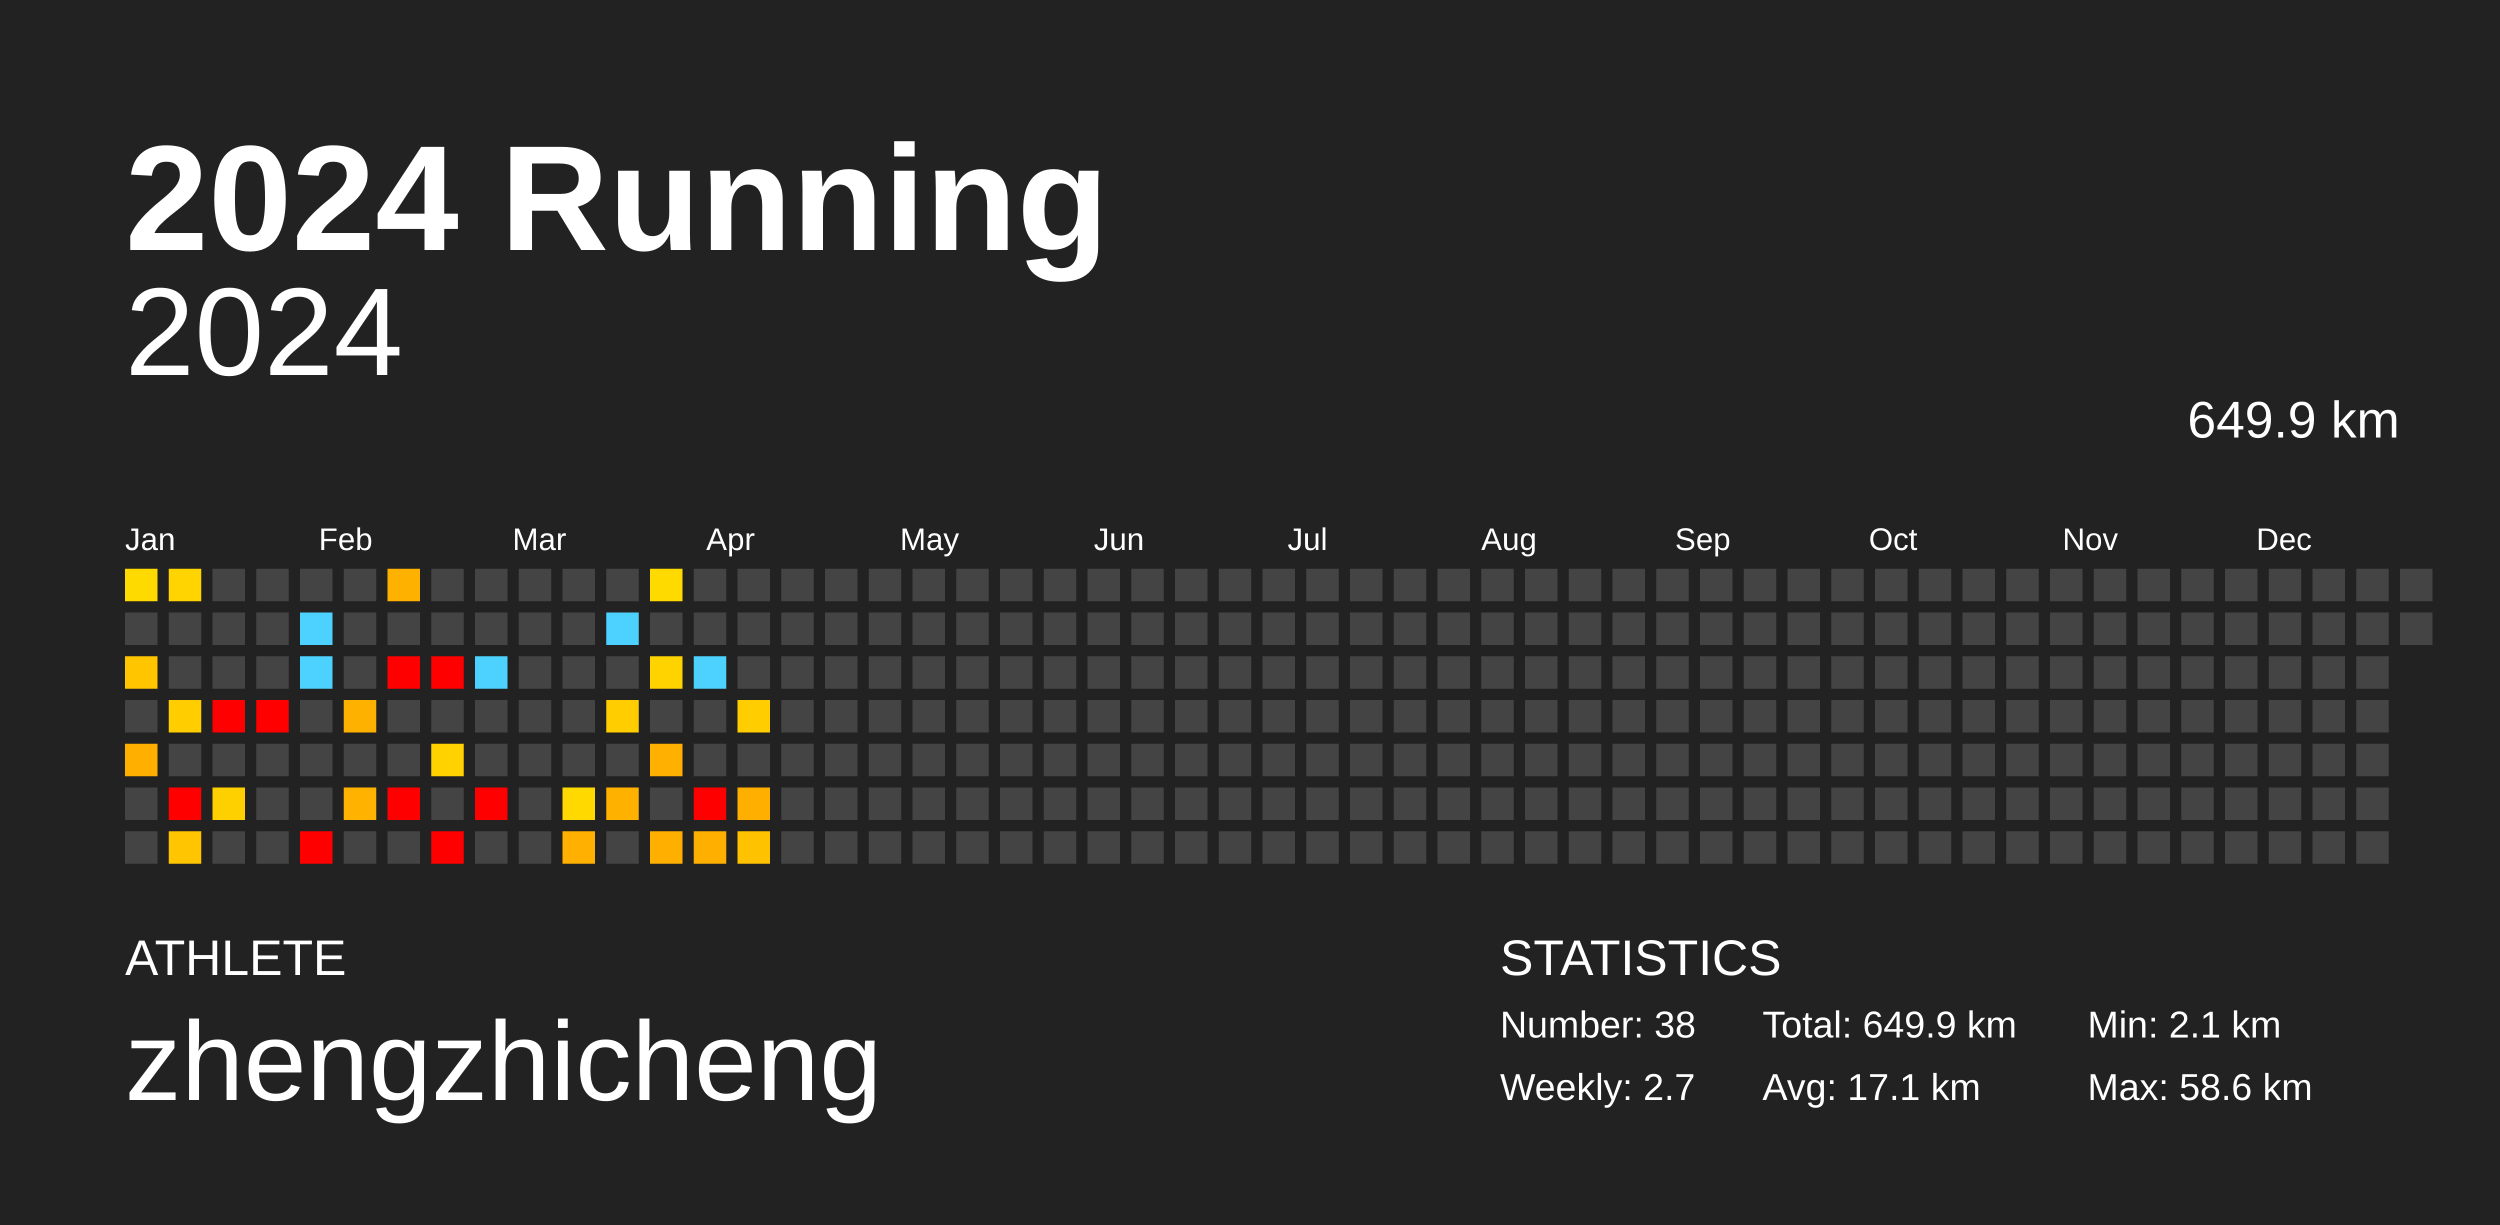
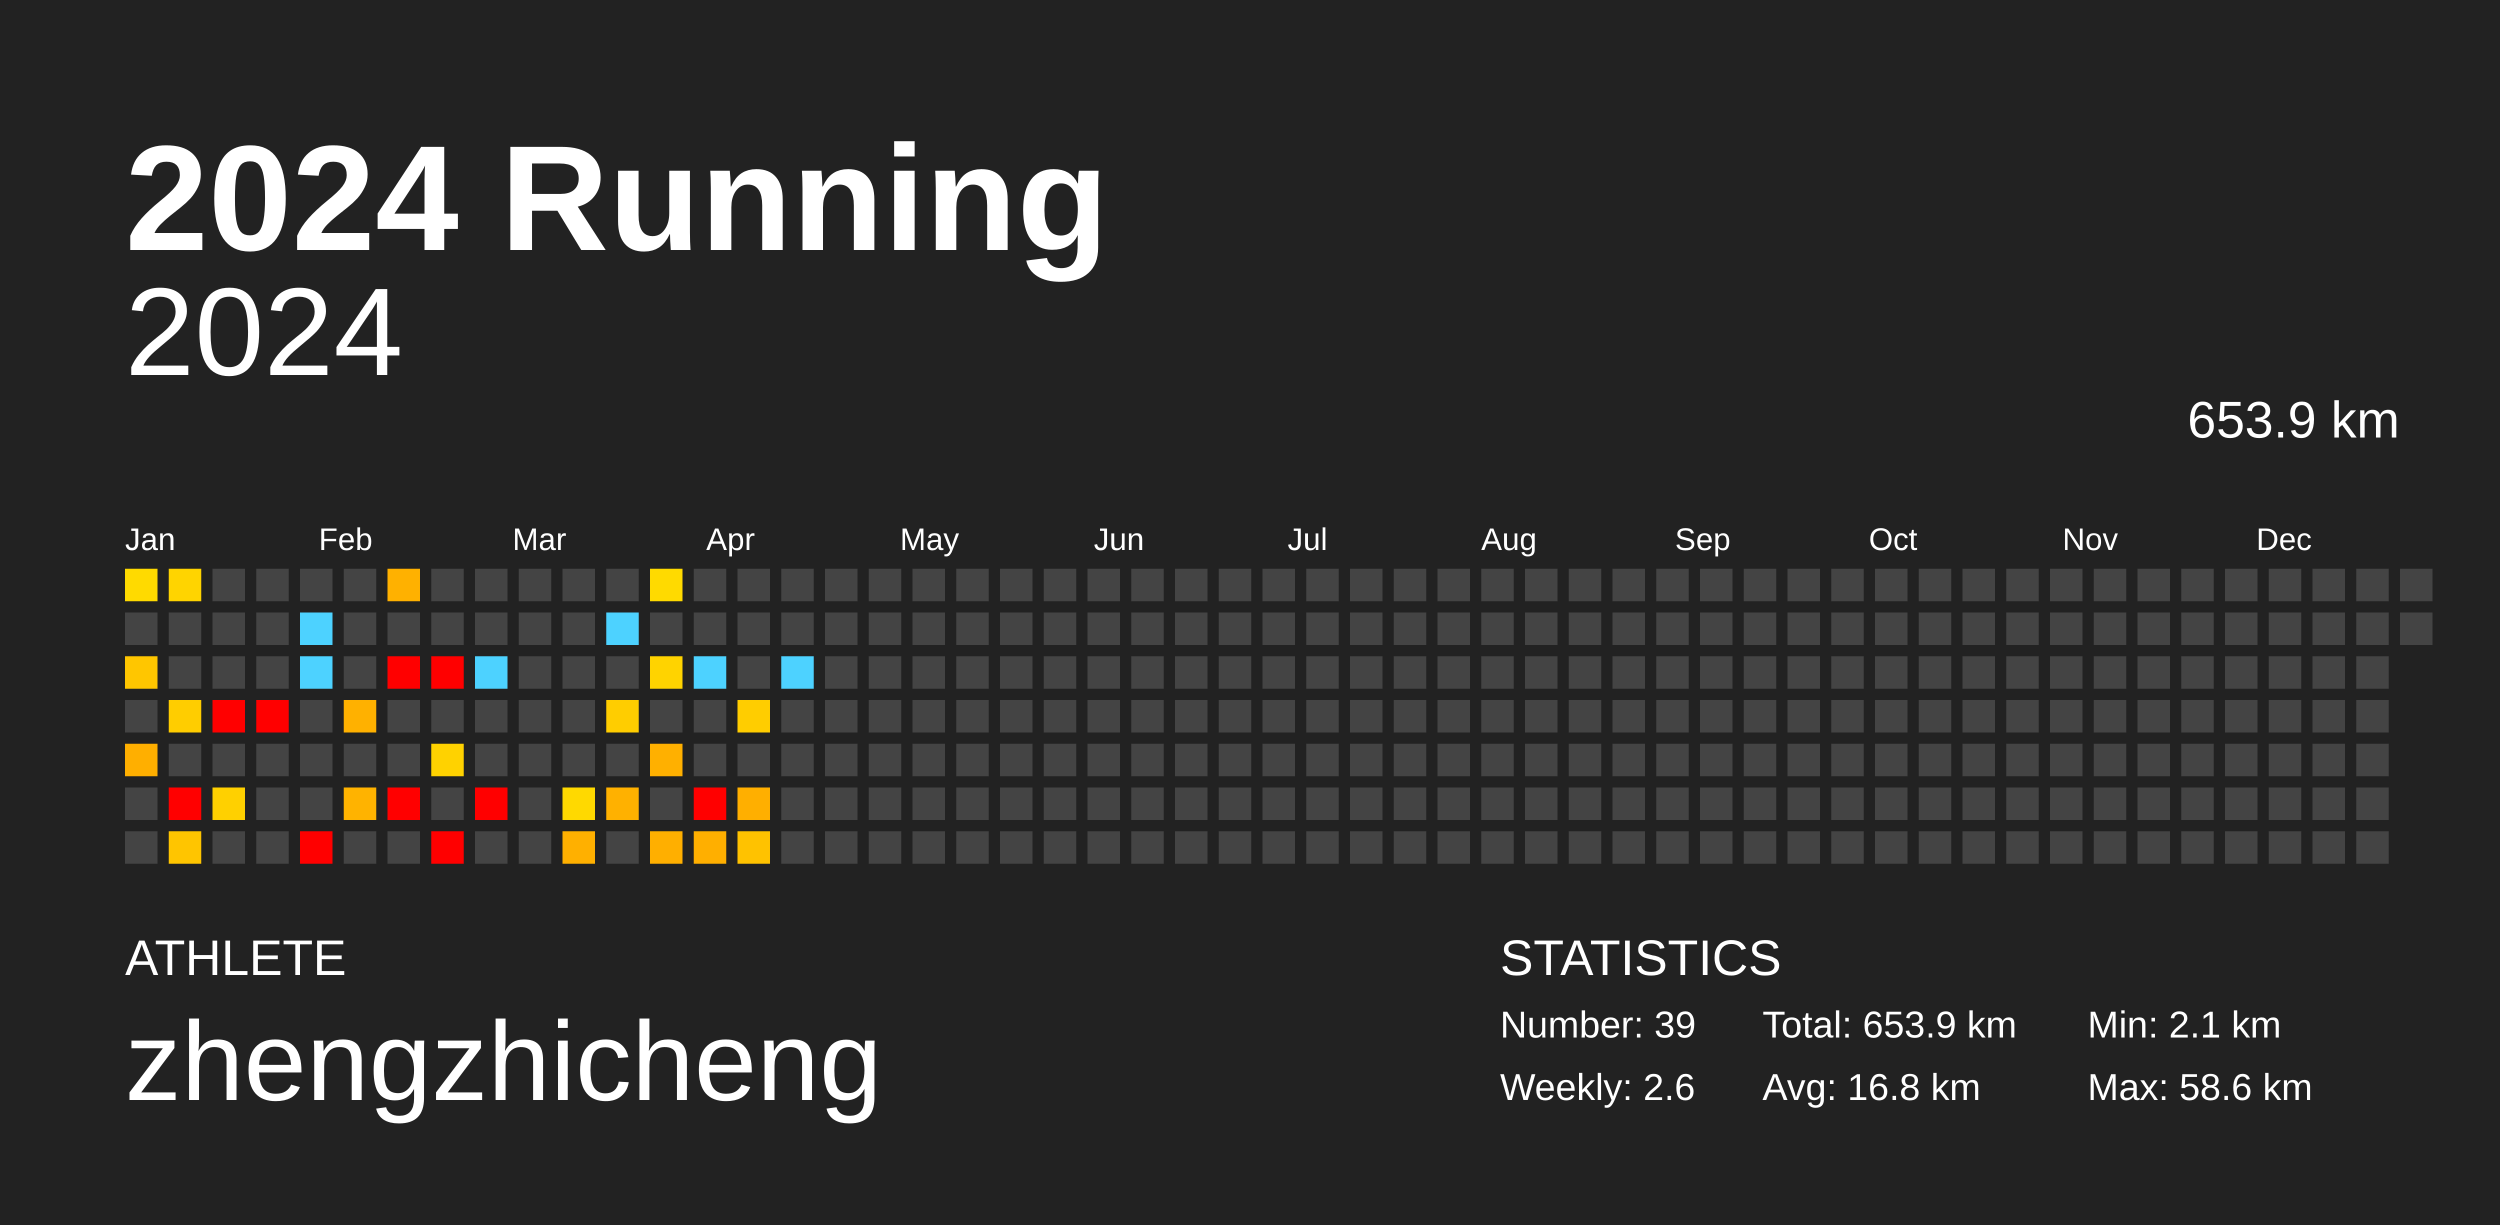
<svg xmlns="http://www.w3.org/2000/svg" baseProfile="full" height="98mm" version="1.1" viewBox="0,0,200,98" width="200mm">
  <defs />
  <rect fill="#222222" height="98" width="200" x="0" y="0" />
  <text fill="#FFFFFF" style="font-size:12px; font-family:Arial; font-weight:bold;" x="10" y="20">2024 Running</text>
  <text fill="#FFFFFF" style="font-size:4px; font-family:Arial" x="10" y="78">ATHLETE</text>
  <text fill="#FFFFFF" style="font-size:9px; font-family:Arial" x="10" y="88">zhengzhicheng</text>
  <text fill="#FFFFFF" style="font-size:4px; font-family:Arial" x="120" y="78">STATISTICS</text>
-   <text fill="#FFFFFF" style="font-size:3px; font-family:Arial" x="120" y="83">Number: 38</text>
-   <text fill="#FFFFFF" style="font-size:3px; font-family:Arial" x="120" y="88">Weekly: 2.7</text>
-   <text fill="#FFFFFF" style="font-size:3px; font-family:Arial" x="141" y="83">Total: 649.9 km</text>
-   <text fill="#FFFFFF" style="font-size:3px; font-family:Arial" x="141" y="88">Avg: 17.1 km</text>
+   <text fill="#FFFFFF" style="font-size:3px; font-family:Arial" x="120" y="83">Number: 39</text>
+   <text fill="#FFFFFF" style="font-size:3px; font-family:Arial" x="120" y="88">Weekly: 2.6</text>
+   <text fill="#FFFFFF" style="font-size:3px; font-family:Arial" x="141" y="83">Total: 653.9 km</text>
+   <text fill="#FFFFFF" style="font-size:3px; font-family:Arial" x="141" y="88">Avg: 16.8 km</text>
  <text fill="#FFFFFF" style="font-size:3px; font-family:Arial" x="167" y="83">Min: 2.1 km</text>
  <text fill="#FFFFFF" style="font-size:3px; font-family:Arial" x="167" y="88">Max: 58.6 km</text>
  <text alignment-baseline="hanging" fill="#FFFFFF" style="font-size:10.0px; font-family:Arial;" x="10" y="30">2024</text>
-   <text alignment-baseline="hanging" fill="#FFFFFF" style="font-size:4.125px; font-family:Arial;" x="175" y="35">649.9 km</text>
+   <text alignment-baseline="hanging" fill="#FFFFFF" style="font-size:4.125px; font-family:Arial;" x="175" y="35">653.9 km</text>
  <text fill="#FFFFFF" style="font-size:2.5px; font-family:Arial" x="10.0" y="44">Jan</text>
  <text fill="#FFFFFF" style="font-size:2.5px; font-family:Arial" x="25.5" y="44">Feb</text>
  <text fill="#FFFFFF" style="font-size:2.5px; font-family:Arial" x="41.0" y="44">Mar</text>
  <text fill="#FFFFFF" style="font-size:2.5px; font-family:Arial" x="56.5" y="44">Apr</text>
  <text fill="#FFFFFF" style="font-size:2.5px; font-family:Arial" x="72.0" y="44">May</text>
  <text fill="#FFFFFF" style="font-size:2.5px; font-family:Arial" x="87.5" y="44">Jun</text>
  <text fill="#FFFFFF" style="font-size:2.5px; font-family:Arial" x="103.0" y="44">Jul</text>
  <text fill="#FFFFFF" style="font-size:2.5px; font-family:Arial" x="118.5" y="44">Aug</text>
  <text fill="#FFFFFF" style="font-size:2.5px; font-family:Arial" x="134.0" y="44">Sep</text>
  <text fill="#FFFFFF" style="font-size:2.5px; font-family:Arial" x="149.5" y="44">Oct</text>
  <text fill="#FFFFFF" style="font-size:2.5px; font-family:Arial" x="165.0" y="44">Nov</text>
  <text fill="#FFFFFF" style="font-size:2.5px; font-family:Arial" x="180.5" y="44">Dec</text>
  <rect fill="#ffda00" height="2.6" width="2.6" x="10.0" y="45.5" />
  <rect fill="#444444" height="2.6" width="2.6" x="10.0" y="49.0" />
  <rect fill="#ffc600" height="2.6" width="2.6" x="10.0" y="52.5" />
  <rect fill="#444444" height="2.6" width="2.6" x="10.0" y="56.0" />
  <rect fill="#ffaf00" height="2.6" width="2.6" x="10.0" y="59.5" />
  <rect fill="#444444" height="2.6" width="2.6" x="10.0" y="63.0" />
  <rect fill="#444444" height="2.6" width="2.6" x="10.0" y="66.5" />
  <rect fill="#ffd400" height="2.6" width="2.6" x="13.5" y="45.5" />
  <rect fill="#444444" height="2.6" width="2.6" x="13.5" y="49.0" />
  <rect fill="#444444" height="2.6" width="2.6" x="13.5" y="52.5" />
  <rect fill="#ffcd00" height="2.6" width="2.6" x="13.5" y="56.0" />
  <rect fill="#444444" height="2.6" width="2.6" x="13.5" y="59.5" />
  <rect fill="red" height="2.6" width="2.6" x="13.5" y="63.0" />
  <rect fill="#ffc500" height="2.6" width="2.6" x="13.5" y="66.5" />
  <rect fill="#444444" height="2.6" width="2.6" x="17.0" y="45.5" />
  <rect fill="#444444" height="2.6" width="2.6" x="17.0" y="49.0" />
  <rect fill="#444444" height="2.6" width="2.6" x="17.0" y="52.5" />
  <rect fill="red" height="2.6" width="2.6" x="17.0" y="56.0" />
  <rect fill="#444444" height="2.6" width="2.6" x="17.0" y="59.5" />
  <rect fill="#ffd000" height="2.6" width="2.6" x="17.0" y="63.0" />
  <rect fill="#444444" height="2.6" width="2.6" x="17.0" y="66.5" />
  <rect fill="#444444" height="2.6" width="2.6" x="20.5" y="45.5" />
  <rect fill="#444444" height="2.6" width="2.6" x="20.5" y="49.0" />
  <rect fill="#444444" height="2.6" width="2.6" x="20.5" y="52.5" />
  <rect fill="red" height="2.6" width="2.6" x="20.5" y="56.0" />
  <rect fill="#444444" height="2.6" width="2.6" x="20.5" y="59.5" />
  <rect fill="#444444" height="2.6" width="2.6" x="20.5" y="63.0" />
  <rect fill="#444444" height="2.6" width="2.6" x="20.5" y="66.5" />
  <rect fill="#444444" height="2.6" width="2.6" x="24.0" y="45.5" />
  <rect fill="#4dd2ff" height="2.6" width="2.6" x="24.0" y="49.0" />
  <rect fill="#4dd2ff" height="2.6" width="2.6" x="24.0" y="52.5" />
  <rect fill="#444444" height="2.6" width="2.6" x="24.0" y="56.0" />
  <rect fill="#444444" height="2.6" width="2.6" x="24.0" y="59.5" />
  <rect fill="#444444" height="2.6" width="2.6" x="24.0" y="63.0" />
  <rect fill="red" height="2.6" width="2.6" x="24.0" y="66.5" />
  <rect fill="#444444" height="2.6" width="2.6" x="27.5" y="45.5" />
  <rect fill="#444444" height="2.6" width="2.6" x="27.5" y="49.0" />
  <rect fill="#444444" height="2.6" width="2.6" x="27.5" y="52.5" />
  <rect fill="#ffb100" height="2.6" width="2.6" x="27.5" y="56.0" />
  <rect fill="#444444" height="2.6" width="2.6" x="27.5" y="59.5" />
  <rect fill="#ffb300" height="2.6" width="2.6" x="27.5" y="63.0" />
  <rect fill="#444444" height="2.6" width="2.6" x="27.5" y="66.5" />
  <rect fill="#ffb100" height="2.6" width="2.6" x="31.0" y="45.5" />
  <rect fill="#444444" height="2.6" width="2.6" x="31.0" y="49.0" />
  <rect fill="red" height="2.6" width="2.6" x="31.0" y="52.5" />
  <rect fill="#444444" height="2.6" width="2.6" x="31.0" y="56.0" />
  <rect fill="#444444" height="2.6" width="2.6" x="31.0" y="59.5" />
  <rect fill="red" height="2.6" width="2.6" x="31.0" y="63.0" />
  <rect fill="#444444" height="2.6" width="2.6" x="31.0" y="66.5" />
  <rect fill="#444444" height="2.6" width="2.6" x="34.5" y="45.5" />
  <rect fill="#444444" height="2.6" width="2.6" x="34.5" y="49.0" />
  <rect fill="red" height="2.6" width="2.6" x="34.5" y="52.5" />
  <rect fill="#444444" height="2.6" width="2.6" x="34.5" y="56.0" />
  <rect fill="#ffd200" height="2.6" width="2.6" x="34.5" y="59.5" />
  <rect fill="#444444" height="2.6" width="2.6" x="34.5" y="63.0" />
  <rect fill="red" height="2.6" width="2.6" x="34.5" y="66.5" />
  <rect fill="#444444" height="2.6" width="2.6" x="38.0" y="45.5" />
  <rect fill="#444444" height="2.6" width="2.6" x="38.0" y="49.0" />
  <rect fill="#4dd2ff" height="2.6" width="2.6" x="38.0" y="52.5" />
  <rect fill="#444444" height="2.6" width="2.6" x="38.0" y="56.0" />
  <rect fill="#444444" height="2.6" width="2.6" x="38.0" y="59.5" />
  <rect fill="red" height="2.6" width="2.6" x="38.0" y="63.0" />
  <rect fill="#444444" height="2.6" width="2.6" x="38.0" y="66.5" />
  <rect fill="#444444" height="2.6" width="2.6" x="41.5" y="45.5" />
  <rect fill="#444444" height="2.6" width="2.6" x="41.5" y="49.0" />
  <rect fill="#444444" height="2.6" width="2.6" x="41.5" y="52.5" />
  <rect fill="#444444" height="2.6" width="2.6" x="41.5" y="56.0" />
  <rect fill="#444444" height="2.6" width="2.6" x="41.5" y="59.5" />
  <rect fill="#444444" height="2.6" width="2.6" x="41.5" y="63.0" />
  <rect fill="#444444" height="2.6" width="2.6" x="41.5" y="66.5" />
  <rect fill="#444444" height="2.6" width="2.6" x="45.0" y="45.5" />
  <rect fill="#444444" height="2.6" width="2.6" x="45.0" y="49.0" />
  <rect fill="#444444" height="2.6" width="2.6" x="45.0" y="52.5" />
  <rect fill="#444444" height="2.6" width="2.6" x="45.0" y="56.0" />
  <rect fill="#444444" height="2.6" width="2.6" x="45.0" y="59.5" />
  <rect fill="#ffd900" height="2.6" width="2.6" x="45.0" y="63.0" />
  <rect fill="#ffb000" height="2.6" width="2.6" x="45.0" y="66.5" />
  <rect fill="#444444" height="2.6" width="2.6" x="48.5" y="45.5" />
  <rect fill="#4dd2ff" height="2.6" width="2.6" x="48.5" y="49.0" />
  <rect fill="#444444" height="2.6" width="2.6" x="48.5" y="52.5" />
  <rect fill="#ffcd00" height="2.6" width="2.6" x="48.5" y="56.0" />
  <rect fill="#444444" height="2.6" width="2.6" x="48.5" y="59.5" />
  <rect fill="#ffb100" height="2.6" width="2.6" x="48.5" y="63.0" />
  <rect fill="#444444" height="2.6" width="2.6" x="48.5" y="66.5" />
  <rect fill="#ffda00" height="2.6" width="2.6" x="52.0" y="45.5" />
  <rect fill="#444444" height="2.6" width="2.6" x="52.0" y="49.0" />
  <rect fill="#ffd300" height="2.6" width="2.6" x="52.0" y="52.5" />
  <rect fill="#444444" height="2.6" width="2.6" x="52.0" y="56.0" />
  <rect fill="#ffb000" height="2.6" width="2.6" x="52.0" y="59.5" />
  <rect fill="#444444" height="2.6" width="2.6" x="52.0" y="63.0" />
  <rect fill="#ffaf00" height="2.6" width="2.6" x="52.0" y="66.5" />
  <rect fill="#444444" height="2.6" width="2.6" x="55.5" y="45.5" />
  <rect fill="#444444" height="2.6" width="2.6" x="55.5" y="49.0" />
  <rect fill="#4dd2ff" height="2.6" width="2.6" x="55.5" y="52.5" />
  <rect fill="#444444" height="2.6" width="2.6" x="55.5" y="56.0" />
  <rect fill="#444444" height="2.6" width="2.6" x="55.5" y="59.5" />
  <rect fill="red" height="2.6" width="2.6" x="55.5" y="63.0" />
  <rect fill="#ffaf00" height="2.6" width="2.6" x="55.5" y="66.5" />
  <rect fill="#444444" height="2.6" width="2.6" x="59.0" y="45.5" />
  <rect fill="#444444" height="2.6" width="2.6" x="59.0" y="49.0" />
  <rect fill="#444444" height="2.6" width="2.6" x="59.0" y="52.5" />
  <rect fill="#ffcd00" height="2.6" width="2.6" x="59.0" y="56.0" />
  <rect fill="#444444" height="2.6" width="2.6" x="59.0" y="59.5" />
  <rect fill="#ffaf00" height="2.6" width="2.6" x="59.0" y="63.0" />
  <rect fill="#ffc200" height="2.6" width="2.6" x="59.0" y="66.5" />
  <rect fill="#444444" height="2.6" width="2.6" x="62.5" y="45.5" />
  <rect fill="#444444" height="2.6" width="2.6" x="62.5" y="49.0" />
-   <rect fill="#444444" height="2.6" width="2.6" x="62.5" y="52.5" />
+   <rect fill="#4dd2ff" height="2.6" width="2.6" x="62.5" y="52.5" />
  <rect fill="#444444" height="2.6" width="2.6" x="62.5" y="56.0" />
  <rect fill="#444444" height="2.6" width="2.6" x="62.5" y="59.5" />
  <rect fill="#444444" height="2.6" width="2.6" x="62.5" y="63.0" />
  <rect fill="#444444" height="2.6" width="2.6" x="62.5" y="66.5" />
  <rect fill="#444444" height="2.6" width="2.6" x="66.0" y="45.5" />
  <rect fill="#444444" height="2.6" width="2.6" x="66.0" y="49.0" />
  <rect fill="#444444" height="2.6" width="2.6" x="66.0" y="52.5" />
  <rect fill="#444444" height="2.6" width="2.6" x="66.0" y="56.0" />
  <rect fill="#444444" height="2.6" width="2.6" x="66.0" y="59.5" />
  <rect fill="#444444" height="2.6" width="2.6" x="66.0" y="63.0" />
  <rect fill="#444444" height="2.6" width="2.6" x="66.0" y="66.5" />
  <rect fill="#444444" height="2.6" width="2.6" x="69.5" y="45.5" />
  <rect fill="#444444" height="2.6" width="2.6" x="69.5" y="49.0" />
  <rect fill="#444444" height="2.6" width="2.6" x="69.5" y="52.5" />
  <rect fill="#444444" height="2.6" width="2.6" x="69.5" y="56.0" />
  <rect fill="#444444" height="2.6" width="2.6" x="69.5" y="59.5" />
  <rect fill="#444444" height="2.6" width="2.6" x="69.5" y="63.0" />
  <rect fill="#444444" height="2.6" width="2.6" x="69.5" y="66.5" />
  <rect fill="#444444" height="2.6" width="2.6" x="73.0" y="45.5" />
  <rect fill="#444444" height="2.6" width="2.6" x="73.0" y="49.0" />
  <rect fill="#444444" height="2.6" width="2.6" x="73.0" y="52.5" />
  <rect fill="#444444" height="2.6" width="2.6" x="73.0" y="56.0" />
  <rect fill="#444444" height="2.6" width="2.6" x="73.0" y="59.5" />
  <rect fill="#444444" height="2.6" width="2.6" x="73.0" y="63.0" />
  <rect fill="#444444" height="2.6" width="2.6" x="73.0" y="66.5" />
  <rect fill="#444444" height="2.6" width="2.6" x="76.5" y="45.5" />
  <rect fill="#444444" height="2.6" width="2.6" x="76.5" y="49.0" />
  <rect fill="#444444" height="2.6" width="2.6" x="76.5" y="52.5" />
  <rect fill="#444444" height="2.6" width="2.6" x="76.5" y="56.0" />
  <rect fill="#444444" height="2.6" width="2.6" x="76.5" y="59.5" />
  <rect fill="#444444" height="2.6" width="2.6" x="76.5" y="63.0" />
  <rect fill="#444444" height="2.6" width="2.6" x="76.5" y="66.5" />
  <rect fill="#444444" height="2.6" width="2.6" x="80.0" y="45.5" />
  <rect fill="#444444" height="2.6" width="2.6" x="80.0" y="49.0" />
  <rect fill="#444444" height="2.6" width="2.6" x="80.0" y="52.5" />
  <rect fill="#444444" height="2.6" width="2.6" x="80.0" y="56.0" />
  <rect fill="#444444" height="2.6" width="2.6" x="80.0" y="59.5" />
  <rect fill="#444444" height="2.6" width="2.6" x="80.0" y="63.0" />
  <rect fill="#444444" height="2.6" width="2.6" x="80.0" y="66.5" />
  <rect fill="#444444" height="2.6" width="2.6" x="83.5" y="45.5" />
  <rect fill="#444444" height="2.6" width="2.6" x="83.5" y="49.0" />
  <rect fill="#444444" height="2.6" width="2.6" x="83.5" y="52.5" />
  <rect fill="#444444" height="2.6" width="2.6" x="83.5" y="56.0" />
  <rect fill="#444444" height="2.6" width="2.6" x="83.5" y="59.5" />
  <rect fill="#444444" height="2.6" width="2.6" x="83.5" y="63.0" />
  <rect fill="#444444" height="2.6" width="2.6" x="83.5" y="66.5" />
  <rect fill="#444444" height="2.6" width="2.6" x="87.0" y="45.5" />
  <rect fill="#444444" height="2.6" width="2.6" x="87.0" y="49.0" />
  <rect fill="#444444" height="2.6" width="2.6" x="87.0" y="52.5" />
  <rect fill="#444444" height="2.6" width="2.6" x="87.0" y="56.0" />
  <rect fill="#444444" height="2.6" width="2.6" x="87.0" y="59.5" />
  <rect fill="#444444" height="2.6" width="2.6" x="87.0" y="63.0" />
  <rect fill="#444444" height="2.6" width="2.6" x="87.0" y="66.5" />
  <rect fill="#444444" height="2.6" width="2.6" x="90.5" y="45.5" />
  <rect fill="#444444" height="2.6" width="2.6" x="90.5" y="49.0" />
  <rect fill="#444444" height="2.6" width="2.6" x="90.5" y="52.5" />
  <rect fill="#444444" height="2.6" width="2.6" x="90.5" y="56.0" />
  <rect fill="#444444" height="2.6" width="2.6" x="90.5" y="59.5" />
  <rect fill="#444444" height="2.6" width="2.6" x="90.5" y="63.0" />
  <rect fill="#444444" height="2.6" width="2.6" x="90.5" y="66.5" />
  <rect fill="#444444" height="2.6" width="2.6" x="94.0" y="45.5" />
  <rect fill="#444444" height="2.6" width="2.6" x="94.0" y="49.0" />
  <rect fill="#444444" height="2.6" width="2.6" x="94.0" y="52.5" />
  <rect fill="#444444" height="2.6" width="2.6" x="94.0" y="56.0" />
  <rect fill="#444444" height="2.6" width="2.6" x="94.0" y="59.5" />
  <rect fill="#444444" height="2.6" width="2.6" x="94.0" y="63.0" />
  <rect fill="#444444" height="2.6" width="2.6" x="94.0" y="66.5" />
  <rect fill="#444444" height="2.6" width="2.6" x="97.5" y="45.5" />
  <rect fill="#444444" height="2.6" width="2.6" x="97.5" y="49.0" />
  <rect fill="#444444" height="2.6" width="2.6" x="97.5" y="52.5" />
  <rect fill="#444444" height="2.6" width="2.6" x="97.5" y="56.0" />
  <rect fill="#444444" height="2.6" width="2.6" x="97.5" y="59.5" />
  <rect fill="#444444" height="2.6" width="2.6" x="97.5" y="63.0" />
  <rect fill="#444444" height="2.6" width="2.6" x="97.5" y="66.5" />
  <rect fill="#444444" height="2.6" width="2.6" x="101.0" y="45.5" />
  <rect fill="#444444" height="2.6" width="2.6" x="101.0" y="49.0" />
  <rect fill="#444444" height="2.6" width="2.6" x="101.0" y="52.5" />
  <rect fill="#444444" height="2.6" width="2.6" x="101.0" y="56.0" />
  <rect fill="#444444" height="2.6" width="2.6" x="101.0" y="59.5" />
  <rect fill="#444444" height="2.6" width="2.6" x="101.0" y="63.0" />
  <rect fill="#444444" height="2.6" width="2.6" x="101.0" y="66.5" />
  <rect fill="#444444" height="2.6" width="2.6" x="104.5" y="45.5" />
  <rect fill="#444444" height="2.6" width="2.6" x="104.5" y="49.0" />
  <rect fill="#444444" height="2.6" width="2.6" x="104.5" y="52.5" />
  <rect fill="#444444" height="2.6" width="2.6" x="104.5" y="56.0" />
  <rect fill="#444444" height="2.6" width="2.6" x="104.5" y="59.5" />
  <rect fill="#444444" height="2.6" width="2.6" x="104.5" y="63.0" />
  <rect fill="#444444" height="2.6" width="2.6" x="104.5" y="66.5" />
  <rect fill="#444444" height="2.6" width="2.6" x="108.0" y="45.5" />
  <rect fill="#444444" height="2.6" width="2.6" x="108.0" y="49.0" />
  <rect fill="#444444" height="2.6" width="2.6" x="108.0" y="52.5" />
  <rect fill="#444444" height="2.6" width="2.6" x="108.0" y="56.0" />
  <rect fill="#444444" height="2.6" width="2.6" x="108.0" y="59.5" />
  <rect fill="#444444" height="2.6" width="2.6" x="108.0" y="63.0" />
  <rect fill="#444444" height="2.6" width="2.6" x="108.0" y="66.5" />
  <rect fill="#444444" height="2.6" width="2.6" x="111.5" y="45.5" />
  <rect fill="#444444" height="2.6" width="2.6" x="111.5" y="49.0" />
  <rect fill="#444444" height="2.6" width="2.6" x="111.5" y="52.5" />
  <rect fill="#444444" height="2.6" width="2.6" x="111.5" y="56.0" />
  <rect fill="#444444" height="2.6" width="2.6" x="111.5" y="59.5" />
  <rect fill="#444444" height="2.6" width="2.6" x="111.5" y="63.0" />
  <rect fill="#444444" height="2.6" width="2.6" x="111.5" y="66.5" />
  <rect fill="#444444" height="2.6" width="2.6" x="115.0" y="45.5" />
  <rect fill="#444444" height="2.6" width="2.6" x="115.0" y="49.0" />
  <rect fill="#444444" height="2.6" width="2.6" x="115.0" y="52.5" />
  <rect fill="#444444" height="2.6" width="2.6" x="115.0" y="56.0" />
  <rect fill="#444444" height="2.6" width="2.6" x="115.0" y="59.5" />
  <rect fill="#444444" height="2.6" width="2.6" x="115.0" y="63.0" />
  <rect fill="#444444" height="2.6" width="2.6" x="115.0" y="66.5" />
  <rect fill="#444444" height="2.6" width="2.6" x="118.5" y="45.5" />
  <rect fill="#444444" height="2.6" width="2.6" x="118.5" y="49.0" />
  <rect fill="#444444" height="2.6" width="2.6" x="118.5" y="52.5" />
  <rect fill="#444444" height="2.6" width="2.6" x="118.5" y="56.0" />
  <rect fill="#444444" height="2.6" width="2.6" x="118.5" y="59.5" />
  <rect fill="#444444" height="2.6" width="2.6" x="118.5" y="63.0" />
  <rect fill="#444444" height="2.6" width="2.6" x="118.5" y="66.5" />
  <rect fill="#444444" height="2.6" width="2.6" x="122.0" y="45.5" />
  <rect fill="#444444" height="2.6" width="2.6" x="122.0" y="49.0" />
  <rect fill="#444444" height="2.6" width="2.6" x="122.0" y="52.5" />
  <rect fill="#444444" height="2.6" width="2.6" x="122.0" y="56.0" />
  <rect fill="#444444" height="2.6" width="2.6" x="122.0" y="59.5" />
  <rect fill="#444444" height="2.6" width="2.6" x="122.0" y="63.0" />
  <rect fill="#444444" height="2.6" width="2.6" x="122.0" y="66.5" />
  <rect fill="#444444" height="2.6" width="2.6" x="125.5" y="45.5" />
  <rect fill="#444444" height="2.6" width="2.6" x="125.5" y="49.0" />
  <rect fill="#444444" height="2.6" width="2.6" x="125.5" y="52.5" />
  <rect fill="#444444" height="2.6" width="2.6" x="125.5" y="56.0" />
  <rect fill="#444444" height="2.6" width="2.6" x="125.5" y="59.5" />
  <rect fill="#444444" height="2.6" width="2.6" x="125.5" y="63.0" />
  <rect fill="#444444" height="2.6" width="2.6" x="125.5" y="66.5" />
  <rect fill="#444444" height="2.6" width="2.6" x="129.0" y="45.5" />
  <rect fill="#444444" height="2.6" width="2.6" x="129.0" y="49.0" />
  <rect fill="#444444" height="2.6" width="2.6" x="129.0" y="52.5" />
  <rect fill="#444444" height="2.6" width="2.6" x="129.0" y="56.0" />
  <rect fill="#444444" height="2.6" width="2.6" x="129.0" y="59.5" />
  <rect fill="#444444" height="2.6" width="2.6" x="129.0" y="63.0" />
  <rect fill="#444444" height="2.6" width="2.6" x="129.0" y="66.5" />
  <rect fill="#444444" height="2.6" width="2.6" x="132.5" y="45.5" />
  <rect fill="#444444" height="2.6" width="2.6" x="132.5" y="49.0" />
  <rect fill="#444444" height="2.6" width="2.6" x="132.5" y="52.5" />
  <rect fill="#444444" height="2.6" width="2.6" x="132.5" y="56.0" />
  <rect fill="#444444" height="2.6" width="2.6" x="132.5" y="59.5" />
  <rect fill="#444444" height="2.6" width="2.6" x="132.5" y="63.0" />
  <rect fill="#444444" height="2.6" width="2.6" x="132.5" y="66.5" />
  <rect fill="#444444" height="2.6" width="2.6" x="136.0" y="45.5" />
  <rect fill="#444444" height="2.6" width="2.6" x="136.0" y="49.0" />
  <rect fill="#444444" height="2.6" width="2.6" x="136.0" y="52.5" />
  <rect fill="#444444" height="2.6" width="2.6" x="136.0" y="56.0" />
  <rect fill="#444444" height="2.6" width="2.6" x="136.0" y="59.5" />
  <rect fill="#444444" height="2.6" width="2.6" x="136.0" y="63.0" />
  <rect fill="#444444" height="2.6" width="2.6" x="136.0" y="66.5" />
  <rect fill="#444444" height="2.6" width="2.6" x="139.5" y="45.5" />
  <rect fill="#444444" height="2.6" width="2.6" x="139.5" y="49.0" />
  <rect fill="#444444" height="2.6" width="2.6" x="139.5" y="52.5" />
  <rect fill="#444444" height="2.6" width="2.6" x="139.5" y="56.0" />
  <rect fill="#444444" height="2.6" width="2.6" x="139.5" y="59.5" />
  <rect fill="#444444" height="2.6" width="2.6" x="139.5" y="63.0" />
  <rect fill="#444444" height="2.6" width="2.6" x="139.5" y="66.5" />
  <rect fill="#444444" height="2.6" width="2.6" x="143.0" y="45.5" />
  <rect fill="#444444" height="2.6" width="2.6" x="143.0" y="49.0" />
  <rect fill="#444444" height="2.6" width="2.6" x="143.0" y="52.5" />
  <rect fill="#444444" height="2.6" width="2.6" x="143.0" y="56.0" />
  <rect fill="#444444" height="2.6" width="2.6" x="143.0" y="59.5" />
  <rect fill="#444444" height="2.6" width="2.6" x="143.0" y="63.0" />
  <rect fill="#444444" height="2.6" width="2.6" x="143.0" y="66.5" />
  <rect fill="#444444" height="2.6" width="2.6" x="146.5" y="45.5" />
  <rect fill="#444444" height="2.6" width="2.6" x="146.5" y="49.0" />
  <rect fill="#444444" height="2.6" width="2.6" x="146.5" y="52.5" />
  <rect fill="#444444" height="2.6" width="2.6" x="146.5" y="56.0" />
  <rect fill="#444444" height="2.6" width="2.6" x="146.5" y="59.5" />
  <rect fill="#444444" height="2.6" width="2.6" x="146.5" y="63.0" />
  <rect fill="#444444" height="2.6" width="2.6" x="146.5" y="66.5" />
  <rect fill="#444444" height="2.6" width="2.6" x="150.0" y="45.5" />
  <rect fill="#444444" height="2.6" width="2.6" x="150.0" y="49.0" />
  <rect fill="#444444" height="2.6" width="2.6" x="150.0" y="52.5" />
  <rect fill="#444444" height="2.6" width="2.6" x="150.0" y="56.0" />
  <rect fill="#444444" height="2.6" width="2.6" x="150.0" y="59.5" />
  <rect fill="#444444" height="2.6" width="2.6" x="150.0" y="63.0" />
  <rect fill="#444444" height="2.6" width="2.6" x="150.0" y="66.5" />
  <rect fill="#444444" height="2.6" width="2.6" x="153.5" y="45.5" />
  <rect fill="#444444" height="2.6" width="2.6" x="153.5" y="49.0" />
  <rect fill="#444444" height="2.6" width="2.6" x="153.5" y="52.5" />
  <rect fill="#444444" height="2.6" width="2.6" x="153.5" y="56.0" />
  <rect fill="#444444" height="2.6" width="2.6" x="153.5" y="59.5" />
  <rect fill="#444444" height="2.6" width="2.6" x="153.5" y="63.0" />
  <rect fill="#444444" height="2.6" width="2.6" x="153.5" y="66.5" />
  <rect fill="#444444" height="2.6" width="2.6" x="157.0" y="45.5" />
  <rect fill="#444444" height="2.6" width="2.6" x="157.0" y="49.0" />
  <rect fill="#444444" height="2.6" width="2.6" x="157.0" y="52.5" />
  <rect fill="#444444" height="2.6" width="2.6" x="157.0" y="56.0" />
  <rect fill="#444444" height="2.6" width="2.6" x="157.0" y="59.5" />
  <rect fill="#444444" height="2.6" width="2.6" x="157.0" y="63.0" />
  <rect fill="#444444" height="2.6" width="2.6" x="157.0" y="66.5" />
  <rect fill="#444444" height="2.6" width="2.6" x="160.5" y="45.5" />
  <rect fill="#444444" height="2.6" width="2.6" x="160.5" y="49.0" />
  <rect fill="#444444" height="2.6" width="2.6" x="160.5" y="52.5" />
  <rect fill="#444444" height="2.6" width="2.6" x="160.5" y="56.0" />
  <rect fill="#444444" height="2.6" width="2.6" x="160.5" y="59.5" />
  <rect fill="#444444" height="2.6" width="2.6" x="160.5" y="63.0" />
  <rect fill="#444444" height="2.6" width="2.6" x="160.5" y="66.5" />
  <rect fill="#444444" height="2.6" width="2.6" x="164.0" y="45.5" />
  <rect fill="#444444" height="2.6" width="2.6" x="164.0" y="49.0" />
  <rect fill="#444444" height="2.6" width="2.6" x="164.0" y="52.5" />
  <rect fill="#444444" height="2.6" width="2.6" x="164.0" y="56.0" />
  <rect fill="#444444" height="2.6" width="2.6" x="164.0" y="59.5" />
  <rect fill="#444444" height="2.6" width="2.6" x="164.0" y="63.0" />
  <rect fill="#444444" height="2.6" width="2.6" x="164.0" y="66.5" />
  <rect fill="#444444" height="2.6" width="2.6" x="167.5" y="45.5" />
  <rect fill="#444444" height="2.6" width="2.6" x="167.5" y="49.0" />
  <rect fill="#444444" height="2.6" width="2.6" x="167.5" y="52.5" />
  <rect fill="#444444" height="2.6" width="2.6" x="167.5" y="56.0" />
  <rect fill="#444444" height="2.6" width="2.6" x="167.5" y="59.5" />
  <rect fill="#444444" height="2.6" width="2.6" x="167.5" y="63.0" />
  <rect fill="#444444" height="2.6" width="2.6" x="167.5" y="66.5" />
  <rect fill="#444444" height="2.6" width="2.6" x="171.0" y="45.5" />
  <rect fill="#444444" height="2.6" width="2.6" x="171.0" y="49.0" />
  <rect fill="#444444" height="2.6" width="2.6" x="171.0" y="52.5" />
  <rect fill="#444444" height="2.6" width="2.6" x="171.0" y="56.0" />
  <rect fill="#444444" height="2.6" width="2.6" x="171.0" y="59.5" />
  <rect fill="#444444" height="2.6" width="2.6" x="171.0" y="63.0" />
  <rect fill="#444444" height="2.6" width="2.6" x="171.0" y="66.5" />
  <rect fill="#444444" height="2.6" width="2.6" x="174.5" y="45.5" />
  <rect fill="#444444" height="2.6" width="2.6" x="174.5" y="49.0" />
  <rect fill="#444444" height="2.6" width="2.6" x="174.5" y="52.5" />
  <rect fill="#444444" height="2.6" width="2.6" x="174.5" y="56.0" />
  <rect fill="#444444" height="2.6" width="2.6" x="174.5" y="59.5" />
  <rect fill="#444444" height="2.6" width="2.6" x="174.5" y="63.0" />
  <rect fill="#444444" height="2.6" width="2.6" x="174.5" y="66.5" />
  <rect fill="#444444" height="2.6" width="2.6" x="178.0" y="45.5" />
  <rect fill="#444444" height="2.6" width="2.6" x="178.0" y="49.0" />
  <rect fill="#444444" height="2.6" width="2.6" x="178.0" y="52.5" />
  <rect fill="#444444" height="2.6" width="2.6" x="178.0" y="56.0" />
  <rect fill="#444444" height="2.6" width="2.6" x="178.0" y="59.5" />
  <rect fill="#444444" height="2.6" width="2.6" x="178.0" y="63.0" />
  <rect fill="#444444" height="2.6" width="2.6" x="178.0" y="66.5" />
  <rect fill="#444444" height="2.6" width="2.6" x="181.5" y="45.5" />
  <rect fill="#444444" height="2.6" width="2.6" x="181.5" y="49.0" />
  <rect fill="#444444" height="2.6" width="2.6" x="181.5" y="52.5" />
  <rect fill="#444444" height="2.6" width="2.6" x="181.5" y="56.0" />
  <rect fill="#444444" height="2.6" width="2.6" x="181.5" y="59.5" />
  <rect fill="#444444" height="2.6" width="2.6" x="181.5" y="63.0" />
  <rect fill="#444444" height="2.6" width="2.6" x="181.5" y="66.5" />
  <rect fill="#444444" height="2.6" width="2.6" x="185.0" y="45.5" />
  <rect fill="#444444" height="2.6" width="2.6" x="185.0" y="49.0" />
  <rect fill="#444444" height="2.6" width="2.6" x="185.0" y="52.5" />
  <rect fill="#444444" height="2.6" width="2.6" x="185.0" y="56.0" />
  <rect fill="#444444" height="2.6" width="2.6" x="185.0" y="59.5" />
  <rect fill="#444444" height="2.6" width="2.6" x="185.0" y="63.0" />
  <rect fill="#444444" height="2.6" width="2.6" x="185.0" y="66.5" />
  <rect fill="#444444" height="2.6" width="2.6" x="188.5" y="45.5" />
  <rect fill="#444444" height="2.6" width="2.6" x="188.5" y="49.0" />
  <rect fill="#444444" height="2.6" width="2.6" x="188.5" y="52.5" />
  <rect fill="#444444" height="2.6" width="2.6" x="188.5" y="56.0" />
  <rect fill="#444444" height="2.6" width="2.6" x="188.5" y="59.5" />
  <rect fill="#444444" height="2.6" width="2.6" x="188.5" y="63.0" />
  <rect fill="#444444" height="2.6" width="2.6" x="188.5" y="66.5" />
  <rect fill="#444444" height="2.6" width="2.6" x="192.0" y="45.5" />
  <rect fill="#444444" height="2.6" width="2.6" x="192.0" y="49.0" />
</svg>
